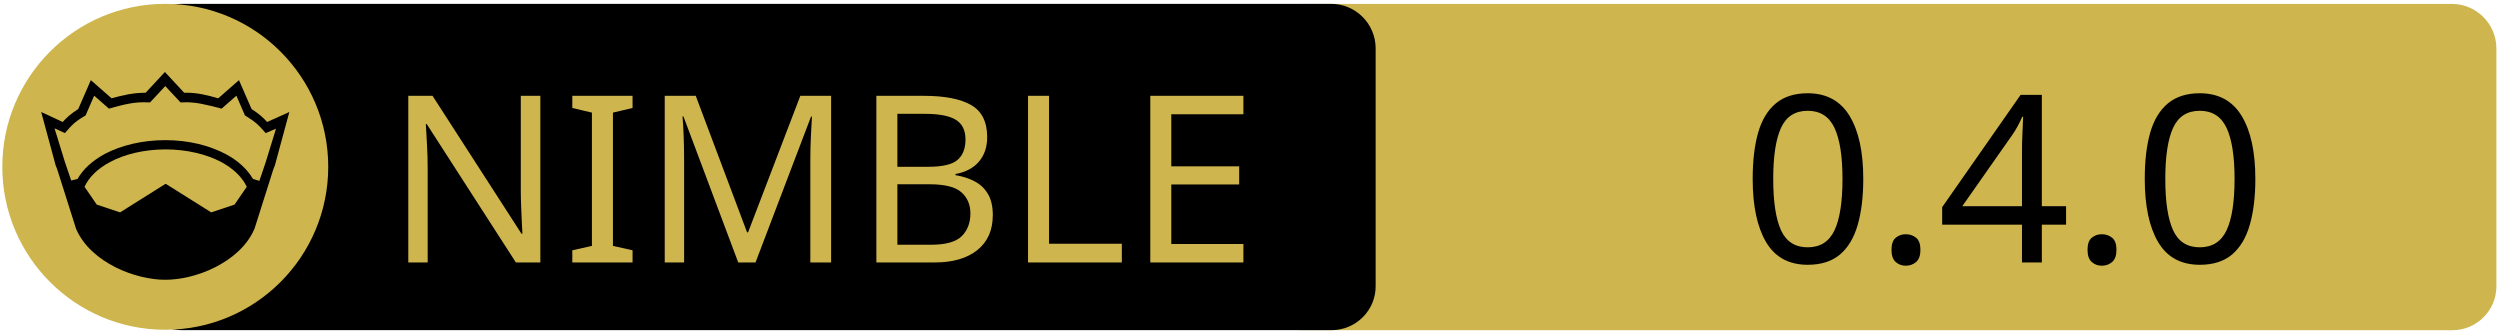
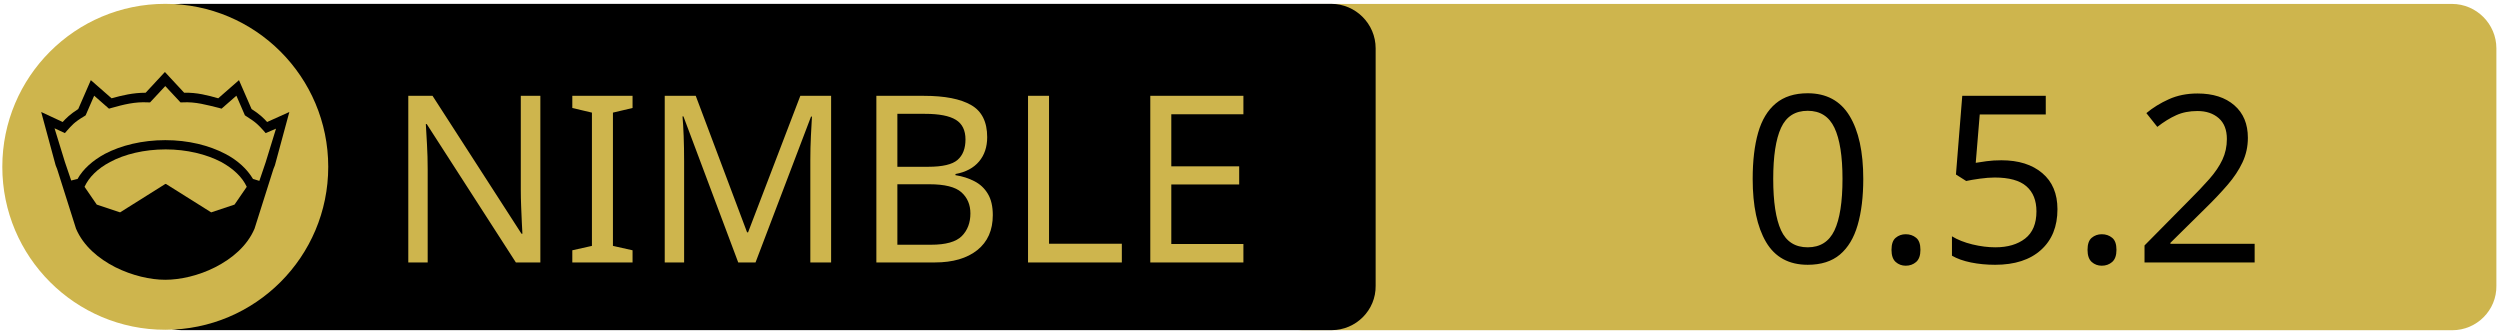
<svg xmlns="http://www.w3.org/2000/svg" xmlns:xlink="http://www.w3.org/1999/xlink" width="675" height="90" xml:space="preserve" version="1.1">
  <a xlink:href="https://github.com/capocasa/sandwall">
    <g>
      <path fill="#CEB54D" id="svg_15" d="m662.123,89.159l-310.5,0c-6.6,0 -12,-5.4 -12,-12l0,-64.1c0,-6.6 5.4,-12 12,-12l310.4,0c6.6,0 12,5.4 12,12l0,64.1c0.1,6.6 -5.3,12 -11.9,12z" />
      <path id="svg_1" d="m359.524,89.139l-310.5,0c-6.6,0 -12,-5.4 -12,-12l0,-64.1c0,-6.6 5.4,-12 12,-12l310.4,0c6.6,0 12,5.4 12,12l0,64.1c0.1,6.6 -5.3,12 -11.9,12z" />
      <rect id="svg_2" fill="none" height="45.9" width="315.3" class="st0" y="24.539" x="60.224" />
      <circle id="svg_4" fill="#CEB54D" r="44" cy="45.039" cx="44.624" class="st1" />
      <g id="XMLID_4_">
        <path id="svg_5" d="m78.124,30.239l-3.9,14.4l-0.4,1l-5.1,16.1c0,0 0,0 0,0c-2,4.7 -6.1,8.1 -10.6,10.4c-4.5,2.3 -9.5,3.4 -13.5,3.4c-4,0 -8.9,-1.1 -13.5,-3.4c-4.5,-2.3 -8.6,-5.7 -10.6,-10.4c0,0 0,0 0,0l-5.1,-16.1l-0.4,-1l-3.9,-14.4l5.8,2.7c0.9,-1 2,-2.1 4.2,-3.5l3.4,-7.8l5.6,4.9c2.9,-0.8 5.8,-1.5 9.2,-1.5l5.2,-5.6l5.2,5.6c3.4,-0.1 6.4,0.7 9.2,1.5l5.6,-4.9l3.4,7.8c2.2,1.4 3.3,2.5 4.2,3.5l6,-2.7z" />
        <g id="XMLID_6_">
          <g id="svg_6">
            <path id="svg_7" fill="#CEB54D" d="m66.624,50.439l-3.3,4.8l-6.3,2.1l-12.1,-7.6c-0.1,-0.1 -0.3,-0.1 -0.4,0l-12.1,7.6l-6.3,-2.1l-3.3,-4.8c1.2,-2.6 3.5,-4.9 6.9,-6.7c3.9,-2.1 9.2,-3.4 15,-3.4c5.7,0 11,1.3 15,3.4c3.3,1.8 5.7,4.1 6.9,6.7z" class="st1" />
          </g>
          <g id="svg_8" />
        </g>
        <g id="XMLID_5_">
          <g id="svg_9">
            <path id="svg_10" fill="#CEB54D" d="m74.524,34.739l-2.8,9.1l-1.7,5l-1.6,-0.5c0,0 -0.1,0 -0.1,0c-1.6,-2.7 -4.2,-5.1 -7.5,-6.8c-4.4,-2.3 -10,-3.7 -16.2,-3.7c-6.2,0 -11.9,1.4 -16.3,3.7c-3.3,1.8 -5.9,4.1 -7.4,6.8c0,0 -0.1,0 -0.1,0l-1.6,0.4l-1.7,-5l-2.8,-9.1l2.8,1.3l0.6,-0.7c1.2,-1.3 1.8,-2.2 4.7,-3.9l0.3,-0.2l2.3,-5.3l4,3.5l0.7,-0.2c3.2,-0.9 6.3,-1.7 9.8,-1.5l0.6,0l4.1,-4.4l4.1,4.4l0.6,0c3.5,-0.2 6.5,0.7 9.8,1.5l0.7,0.2l4,-3.5l2.3,5.3l0.3,0.2c2.9,1.8 3.5,2.6 4.7,3.9l0.6,0.7l2.8,-1.2z" class="st1" />
          </g>
          <g id="svg_11" />
        </g>
      </g>
      <text x="-442" y="-350.021" id="svg_16" font-size="63px" font-family="'PT Sans Caption', 'Tahoma', 'Helvetica Neue Medium', 'PT Sans', sans-serif" fill="#CEB54D" class="st1 st2 st3" transform="matrix(1 0 0 1 546.13 420.879)">NIMBLE</text>
-       <text x="-76.0" y="-350.012" id="svg_17" font-size="63.012px" font-family="'PT Sans Caption', 'Tahoma', 'Helvetica Neue Medium', 'PT Sans', sans-serif" fill="#000000" class="st1 st2 st3" transform="matrix(1 0 0 1 546.13 420.879)">0.4.0</text>
+       <text x="-76.0" y="-350.012" id="svg_17" font-size="63.012px" font-family="'PT Sans Caption', 'Tahoma', 'Helvetica Neue Medium', 'PT Sans', sans-serif" fill="#000000" class="st1 st2 st3" transform="matrix(1 0 0 1 546.13 420.879)">0.5.2</text>
    </g>
  </a>
</svg>
